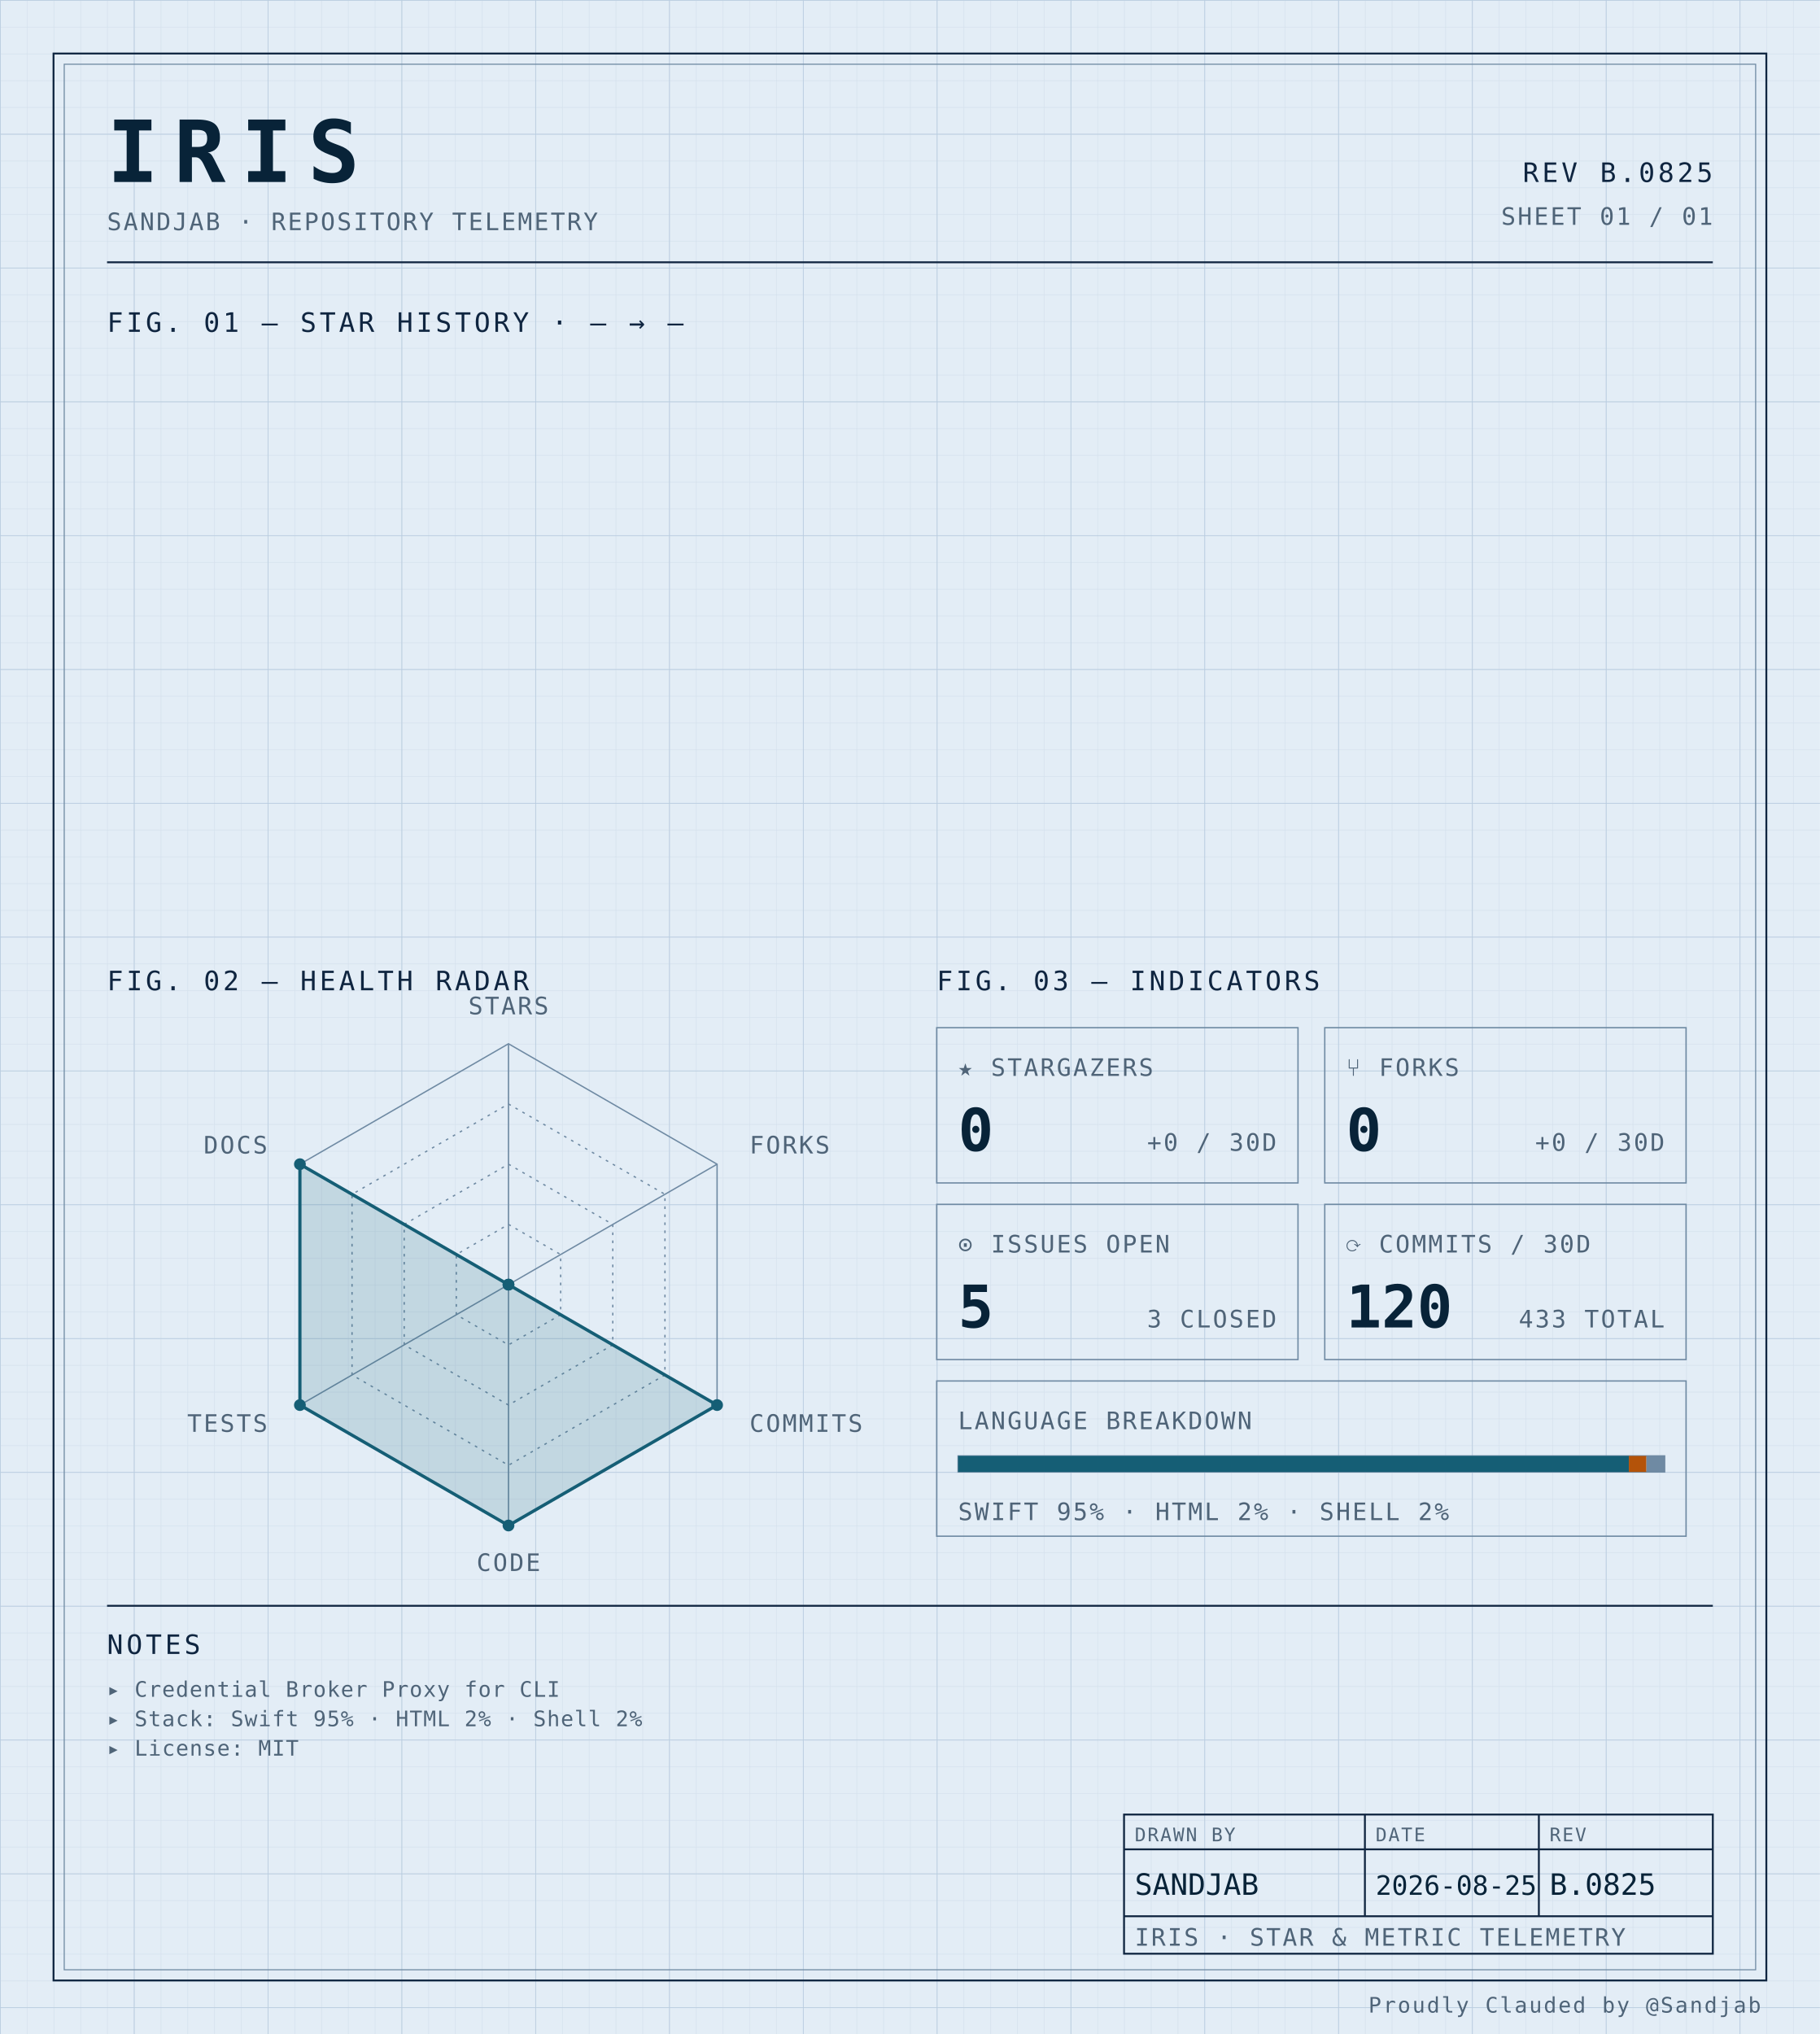
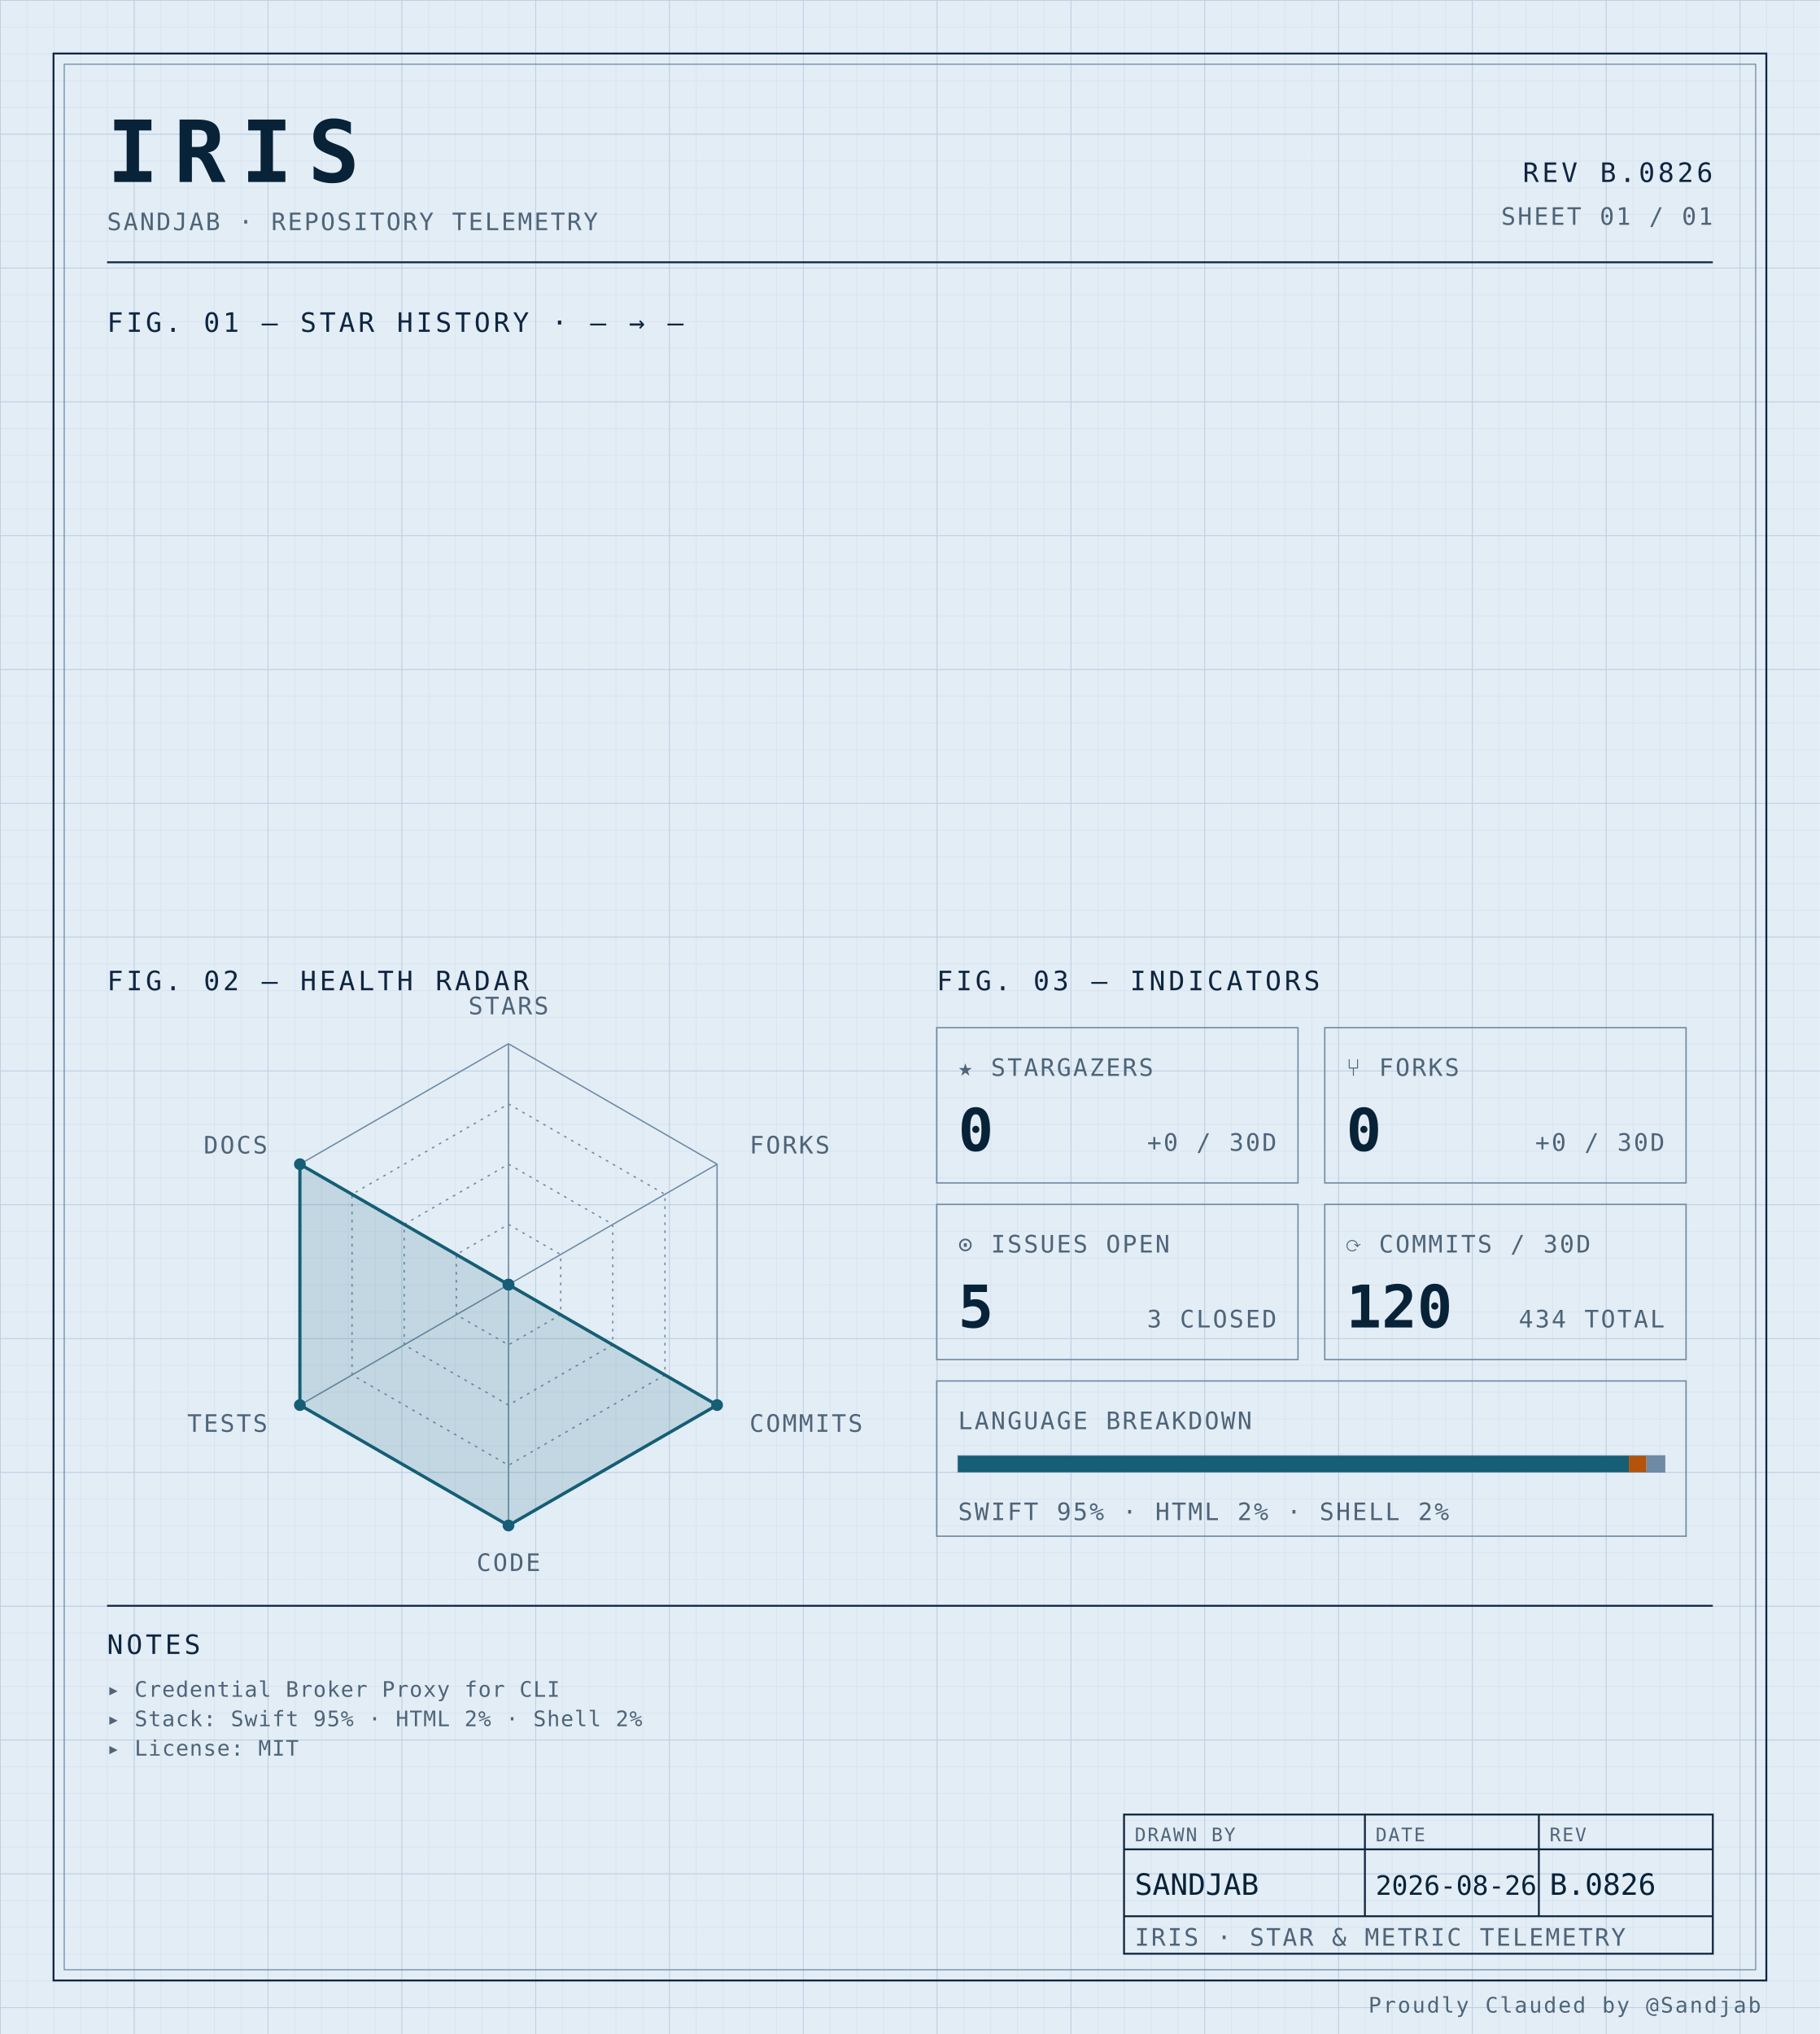
<svg xmlns="http://www.w3.org/2000/svg" width="100%" viewBox="0 0 680 760" role="img">
  <defs>
    <pattern id="grid-fine" width="10" height="10" patternUnits="userSpaceOnUse">
      <path d="M10 0H0V10" fill="none" stroke="#d4e0ec" stroke-width="0.4" />
    </pattern>
    <pattern id="grid-major" width="50" height="50" patternUnits="userSpaceOnUse">
      <path d="M50 0H0V50" fill="none" stroke="#b8cce0" stroke-width="0.5" />
    </pattern>
  </defs>
  <rect x="0" y="0" width="680" height="760" fill="#e3edf6" />
  <rect x="0" y="0" width="680" height="760" fill="url(#grid-fine)" />
  <rect x="0" y="0" width="680" height="760" fill="url(#grid-major)" />
  <rect x="20" y="20" width="640" height="720" fill="none" stroke="#0f2540" stroke-width="0.7" />
  <rect x="24" y="24" width="632" height="712" fill="none" stroke="#6f8aa3" stroke-width="0.4" />
  <text x="40" y="68" font-family="ui-monospace, 'SF Mono', 'JetBrains Mono', 'Cascadia Code', Consolas, monospace" font-size="32" font-weight="700" fill="#082338" text-anchor="start" letter-spacing="0.18em">IRIS</text>
  <text x="40" y="86" font-family="ui-monospace, 'SF Mono', 'JetBrains Mono', 'Cascadia Code', Consolas, monospace" font-size="9" font-weight="400" fill="#4f6478" text-anchor="start" letter-spacing="0.08em">SANDJAB · REPOSITORY TELEMETRY</text>
-   <text x="640" y="68" font-family="ui-monospace, 'SF Mono', 'JetBrains Mono', 'Cascadia Code', Consolas, monospace" font-size="10" font-weight="400" fill="#0f2540" text-anchor="end" letter-spacing="0.12em">REV B.0825</text>
+   <text x="640" y="68" font-family="ui-monospace, 'SF Mono', 'JetBrains Mono', 'Cascadia Code', Consolas, monospace" font-size="10" font-weight="400" fill="#0f2540" text-anchor="end" letter-spacing="0.12em">REV B.0826</text>
  <text x="640" y="84" font-family="ui-monospace, 'SF Mono', 'JetBrains Mono', 'Cascadia Code', Consolas, monospace" font-size="9" font-weight="400" fill="#4f6478" text-anchor="end" letter-spacing="0.08em">SHEET 01 / 01</text>
  <line x1="40" y1="98" x2="640" y2="98" stroke="#0f2540" stroke-width="0.7" />
  <text x="40" y="124" font-family="ui-monospace, 'SF Mono', 'JetBrains Mono', 'Cascadia Code', Consolas, monospace" font-size="10" font-weight="400" fill="#0f2540" text-anchor="start" letter-spacing="0.12em">FIG. 01 — STAR HISTORY · — → —</text>
  <text x="40" y="370" font-family="ui-monospace, 'SF Mono', 'JetBrains Mono', 'Cascadia Code', Consolas, monospace" font-size="10" font-weight="400" fill="#0f2540" text-anchor="start" letter-spacing="0.12em">FIG. 02 — HEALTH RADAR</text>
  <g transform="translate(190 480)">
    <polygon points="0.00,-90.00 77.94,-45.00 77.94,45.00 0.00,90.00 -77.94,45.00 -77.94,-45.00" fill="none" stroke="#6f8aa3" stroke-width="0.5" />
    <polygon points="0.00,-67.50 58.46,-33.75 58.46,33.75 0.00,67.50 -58.46,33.75 -58.46,-33.75" fill="none" stroke="#6f8aa3" stroke-width="0.5" stroke-dasharray="1,2" />
    <polygon points="0.00,-45.00 38.97,-22.50 38.97,22.50 0.00,45.00 -38.97,22.50 -38.97,-22.50" fill="none" stroke="#6f8aa3" stroke-width="0.5" stroke-dasharray="1,2" />
    <polygon points="0.00,-22.50 19.49,-11.25 19.49,11.25 0.00,22.50 -19.49,11.25 -19.49,-11.25" fill="none" stroke="#6f8aa3" stroke-width="0.5" stroke-dasharray="1,2" />
    <line x1="0" y1="0" x2="0.00" y2="-90.00" stroke="#6f8aa3" stroke-width="0.5" />
    <line x1="0" y1="0" x2="77.94" y2="-45.00" stroke="#6f8aa3" stroke-width="0.5" />
    <line x1="0" y1="0" x2="77.94" y2="45.00" stroke="#6f8aa3" stroke-width="0.5" />
    <line x1="0" y1="0" x2="0.00" y2="90.00" stroke="#6f8aa3" stroke-width="0.5" />
    <line x1="0" y1="0" x2="-77.94" y2="45.00" stroke="#6f8aa3" stroke-width="0.5" />
    <line x1="0" y1="0" x2="-77.94" y2="-45.00" stroke="#6f8aa3" stroke-width="0.5" />
    <polygon points="0.00,0.00 0.00,0.00 77.94,45.00 0.00,90.00 -77.94,45.00 -77.94,-45.00" fill="#155e75" fill-opacity="0.16" stroke="#155e75" stroke-width="1.2" />
    <circle cx="0.00" cy="0.00" r="2.2" fill="#155e75" />
    <circle cx="0.00" cy="0.00" r="2.2" fill="#155e75" />
    <circle cx="77.94" cy="45.00" r="2.2" fill="#155e75" />
    <circle cx="0.00" cy="90.00" r="2.2" fill="#155e75" />
    <circle cx="-77.94" cy="45.00" r="2.2" fill="#155e75" />
    <circle cx="-77.94" cy="-45.00" r="2.2" fill="#155e75" />
    <text x="6.3681633555662356e-15" y="-101" font-family="ui-monospace, 'SF Mono', 'JetBrains Mono', 'Cascadia Code', Consolas, monospace" font-size="9" font-weight="400" fill="#4f6478" text-anchor="middle" letter-spacing="0.08em">STARS</text>
    <text x="90.067" y="-49" font-family="ui-monospace, 'SF Mono', 'JetBrains Mono', 'Cascadia Code', Consolas, monospace" font-size="9" font-weight="400" fill="#4f6478" text-anchor="start" letter-spacing="0.08em">FORKS</text>
    <text x="90.067" y="55" font-family="ui-monospace, 'SF Mono', 'JetBrains Mono', 'Cascadia Code', Consolas, monospace" font-size="9" font-weight="400" fill="#4f6478" text-anchor="start" letter-spacing="0.08em">COMMITS</text>
    <text x="6.3681633555662356e-15" y="107" font-family="ui-monospace, 'SF Mono', 'JetBrains Mono', 'Cascadia Code', Consolas, monospace" font-size="9" font-weight="400" fill="#4f6478" text-anchor="middle" letter-spacing="0.08em">CODE</text>
    <text x="-90.067" y="55" font-family="ui-monospace, 'SF Mono', 'JetBrains Mono', 'Cascadia Code', Consolas, monospace" font-size="9" font-weight="400" fill="#4f6478" text-anchor="end" letter-spacing="0.08em">TESTS</text>
    <text x="-90.067" y="-49" font-family="ui-monospace, 'SF Mono', 'JetBrains Mono', 'Cascadia Code', Consolas, monospace" font-size="9" font-weight="400" fill="#4f6478" text-anchor="end" letter-spacing="0.08em">DOCS</text>
  </g>
  <text x="350" y="370" font-family="ui-monospace, 'SF Mono', 'JetBrains Mono', 'Cascadia Code', Consolas, monospace" font-size="10" font-weight="400" fill="#0f2540" text-anchor="start" letter-spacing="0.12em">FIG. 03 — INDICATORS</text>
  <rect x="350" y="384" width="135" height="58" fill="none" stroke="#6f8aa3" stroke-width="0.5" />
  <text x="358" y="402" font-family="ui-monospace, 'SF Mono', 'JetBrains Mono', 'Cascadia Code', Consolas, monospace" font-size="9" font-weight="400" fill="#4f6478" text-anchor="start" letter-spacing="0.08em">★ STARGAZERS</text>
  <text x="358" y="430" font-family="ui-monospace, 'SF Mono', 'JetBrains Mono', 'Cascadia Code', Consolas, monospace" font-size="22" font-weight="700" fill="#082338" text-anchor="start" letter-spacing="normal">0</text>
  <text x="477" y="430" font-family="ui-monospace, 'SF Mono', 'JetBrains Mono', 'Cascadia Code', Consolas, monospace" font-size="9" font-weight="400" fill="#4f6478" text-anchor="end" letter-spacing="0.08em">+0 / 30D</text>
  <rect x="495" y="384" width="135" height="58" fill="none" stroke="#6f8aa3" stroke-width="0.5" />
  <text x="503" y="402" font-family="ui-monospace, 'SF Mono', 'JetBrains Mono', 'Cascadia Code', Consolas, monospace" font-size="9" font-weight="400" fill="#4f6478" text-anchor="start" letter-spacing="0.08em">⑂ FORKS</text>
  <text x="503" y="430" font-family="ui-monospace, 'SF Mono', 'JetBrains Mono', 'Cascadia Code', Consolas, monospace" font-size="22" font-weight="700" fill="#082338" text-anchor="start" letter-spacing="normal">0</text>
  <text x="622" y="430" font-family="ui-monospace, 'SF Mono', 'JetBrains Mono', 'Cascadia Code', Consolas, monospace" font-size="9" font-weight="400" fill="#4f6478" text-anchor="end" letter-spacing="0.08em">+0 / 30D</text>
  <rect x="350" y="450" width="135" height="58" fill="none" stroke="#6f8aa3" stroke-width="0.5" />
  <text x="358" y="468" font-family="ui-monospace, 'SF Mono', 'JetBrains Mono', 'Cascadia Code', Consolas, monospace" font-size="9" font-weight="400" fill="#4f6478" text-anchor="start" letter-spacing="0.08em">⊙ ISSUES OPEN</text>
  <text x="358" y="496" font-family="ui-monospace, 'SF Mono', 'JetBrains Mono', 'Cascadia Code', Consolas, monospace" font-size="22" font-weight="700" fill="#082338" text-anchor="start" letter-spacing="normal">5</text>
  <text x="477" y="496" font-family="ui-monospace, 'SF Mono', 'JetBrains Mono', 'Cascadia Code', Consolas, monospace" font-size="9" font-weight="400" fill="#4f6478" text-anchor="end" letter-spacing="0.08em">3 CLOSED</text>
  <rect x="495" y="450" width="135" height="58" fill="none" stroke="#6f8aa3" stroke-width="0.5" />
  <text x="503" y="468" font-family="ui-monospace, 'SF Mono', 'JetBrains Mono', 'Cascadia Code', Consolas, monospace" font-size="9" font-weight="400" fill="#4f6478" text-anchor="start" letter-spacing="0.08em">⟳ COMMITS / 30D</text>
  <text x="503" y="496" font-family="ui-monospace, 'SF Mono', 'JetBrains Mono', 'Cascadia Code', Consolas, monospace" font-size="22" font-weight="700" fill="#082338" text-anchor="start" letter-spacing="normal">120</text>
-   <text x="622" y="496" font-family="ui-monospace, 'SF Mono', 'JetBrains Mono', 'Cascadia Code', Consolas, monospace" font-size="9" font-weight="400" fill="#4f6478" text-anchor="end" letter-spacing="0.08em">433 TOTAL</text>
+   <text x="622" y="496" font-family="ui-monospace, 'SF Mono', 'JetBrains Mono', 'Cascadia Code', Consolas, monospace" font-size="9" font-weight="400" fill="#4f6478" text-anchor="end" letter-spacing="0.08em">434 TOTAL</text>
  <rect x="350" y="516" width="280" height="58" fill="none" stroke="#6f8aa3" stroke-width="0.5" />
  <text x="358" y="534" font-family="ui-monospace, 'SF Mono', 'JetBrains Mono', 'Cascadia Code', Consolas, monospace" font-size="9" font-weight="400" fill="#4f6478" text-anchor="start" letter-spacing="0.08em">LANGUAGE BREAKDOWN</text>
  <rect x="358" y="544" width="264" height="6" fill="none" stroke="#6f8aa3" stroke-width="0.5" />
  <rect x="358" y="544" width="250.62" height="6" fill="#155e75" />
  <rect x="608.623" y="544" width="6.57" height="6" fill="#b45309" />
  <rect x="615.192" y="544" width="6.81" height="6" fill="#6f8aa3" />
  <text x="358" y="568" font-family="ui-monospace, 'SF Mono', 'JetBrains Mono', 'Cascadia Code', Consolas, monospace" font-size="9" font-weight="400" fill="#4f6478" text-anchor="start" letter-spacing="0.08em">SWIFT 95% · HTML 2% · SHELL 2%</text>
  <line x1="40" y1="600" x2="640" y2="600" stroke="#0f2540" stroke-width="0.7" />
  <text x="40" y="618" font-family="ui-monospace, 'SF Mono', 'JetBrains Mono', 'Cascadia Code', Consolas, monospace" font-size="10" font-weight="400" fill="#0f2540" text-anchor="start" letter-spacing="0.12em">NOTES</text>
  <text x="40" y="634" font-family="ui-monospace, 'SF Mono', 'JetBrains Mono', 'Cascadia Code', Consolas, monospace" font-size="8" font-weight="400" fill="#4f6478" text-anchor="start" letter-spacing="0.04em">▸ Credential Broker Proxy for CLI</text>
  <text x="40" y="645" font-family="ui-monospace, 'SF Mono', 'JetBrains Mono', 'Cascadia Code', Consolas, monospace" font-size="8" font-weight="400" fill="#4f6478" text-anchor="start" letter-spacing="0.04em">▸ Stack: Swift 95% · HTML 2% · Shell 2%</text>
  <text x="40" y="656" font-family="ui-monospace, 'SF Mono', 'JetBrains Mono', 'Cascadia Code', Consolas, monospace" font-size="8" font-weight="400" fill="#4f6478" text-anchor="start" letter-spacing="0.04em">▸ License: MIT</text>
  <rect x="420" y="678" width="220" height="52" fill="none" stroke="#0f2540" stroke-width="0.7" />
  <line x1="420" y1="691" x2="640" y2="691" stroke="#0f2540" stroke-width="0.7" />
  <line x1="420" y1="716" x2="640" y2="716" stroke="#0f2540" stroke-width="0.7" />
  <line x1="510" y1="678" x2="510" y2="716" stroke="#0f2540" stroke-width="0.7" />
  <line x1="575" y1="678" x2="575" y2="716" stroke="#0f2540" stroke-width="0.7" />
  <text x="424" y="688" font-family="ui-monospace, 'SF Mono', 'JetBrains Mono', 'Cascadia Code', Consolas, monospace" font-size="7" font-weight="400" fill="#4f6478" text-anchor="start" letter-spacing="0.08em">DRAWN BY</text>
  <text x="514" y="688" font-family="ui-monospace, 'SF Mono', 'JetBrains Mono', 'Cascadia Code', Consolas, monospace" font-size="7" font-weight="400" fill="#4f6478" text-anchor="start" letter-spacing="0.08em">DATE</text>
  <text x="579" y="688" font-family="ui-monospace, 'SF Mono', 'JetBrains Mono', 'Cascadia Code', Consolas, monospace" font-size="7" font-weight="400" fill="#4f6478" text-anchor="start" letter-spacing="0.08em">REV</text>
  <text x="424" y="708" font-family="ui-monospace, 'SF Mono', 'JetBrains Mono', 'Cascadia Code', Consolas, monospace" font-size="11" font-weight="400" fill="#082338" text-anchor="start" letter-spacing="normal">SANDJAB</text>
-   <text x="514" y="708" font-family="ui-monospace, 'SF Mono', 'JetBrains Mono', 'Cascadia Code', Consolas, monospace" font-size="10" font-weight="400" fill="#082338" text-anchor="start" letter-spacing="normal">2026-08-25</text>
-   <text x="579" y="708" font-family="ui-monospace, 'SF Mono', 'JetBrains Mono', 'Cascadia Code', Consolas, monospace" font-size="11" font-weight="400" fill="#082338" text-anchor="start" letter-spacing="normal">B.0825</text>
+   <text x="514" y="708" font-family="ui-monospace, 'SF Mono', 'JetBrains Mono', 'Cascadia Code', Consolas, monospace" font-size="10" font-weight="400" fill="#082338" text-anchor="start" letter-spacing="normal">2026-08-26</text>
+   <text x="579" y="708" font-family="ui-monospace, 'SF Mono', 'JetBrains Mono', 'Cascadia Code', Consolas, monospace" font-size="11" font-weight="400" fill="#082338" text-anchor="start" letter-spacing="normal">B.0826</text>
  <text x="424" y="727" font-family="ui-monospace, 'SF Mono', 'JetBrains Mono', 'Cascadia Code', Consolas, monospace" font-size="9" font-weight="400" fill="#4f6478" text-anchor="start" letter-spacing="0.08em">IRIS · STAR &amp; METRIC TELEMETRY</text>
  <text x="658" y="752" font-family="ui-monospace, 'SF Mono', 'JetBrains Mono', 'Cascadia Code', Consolas, monospace" font-size="8" font-weight="400" fill="#4f6478" text-anchor="end" letter-spacing="0.08em">Proudly Clauded by @Sandjab</text>
</svg>
